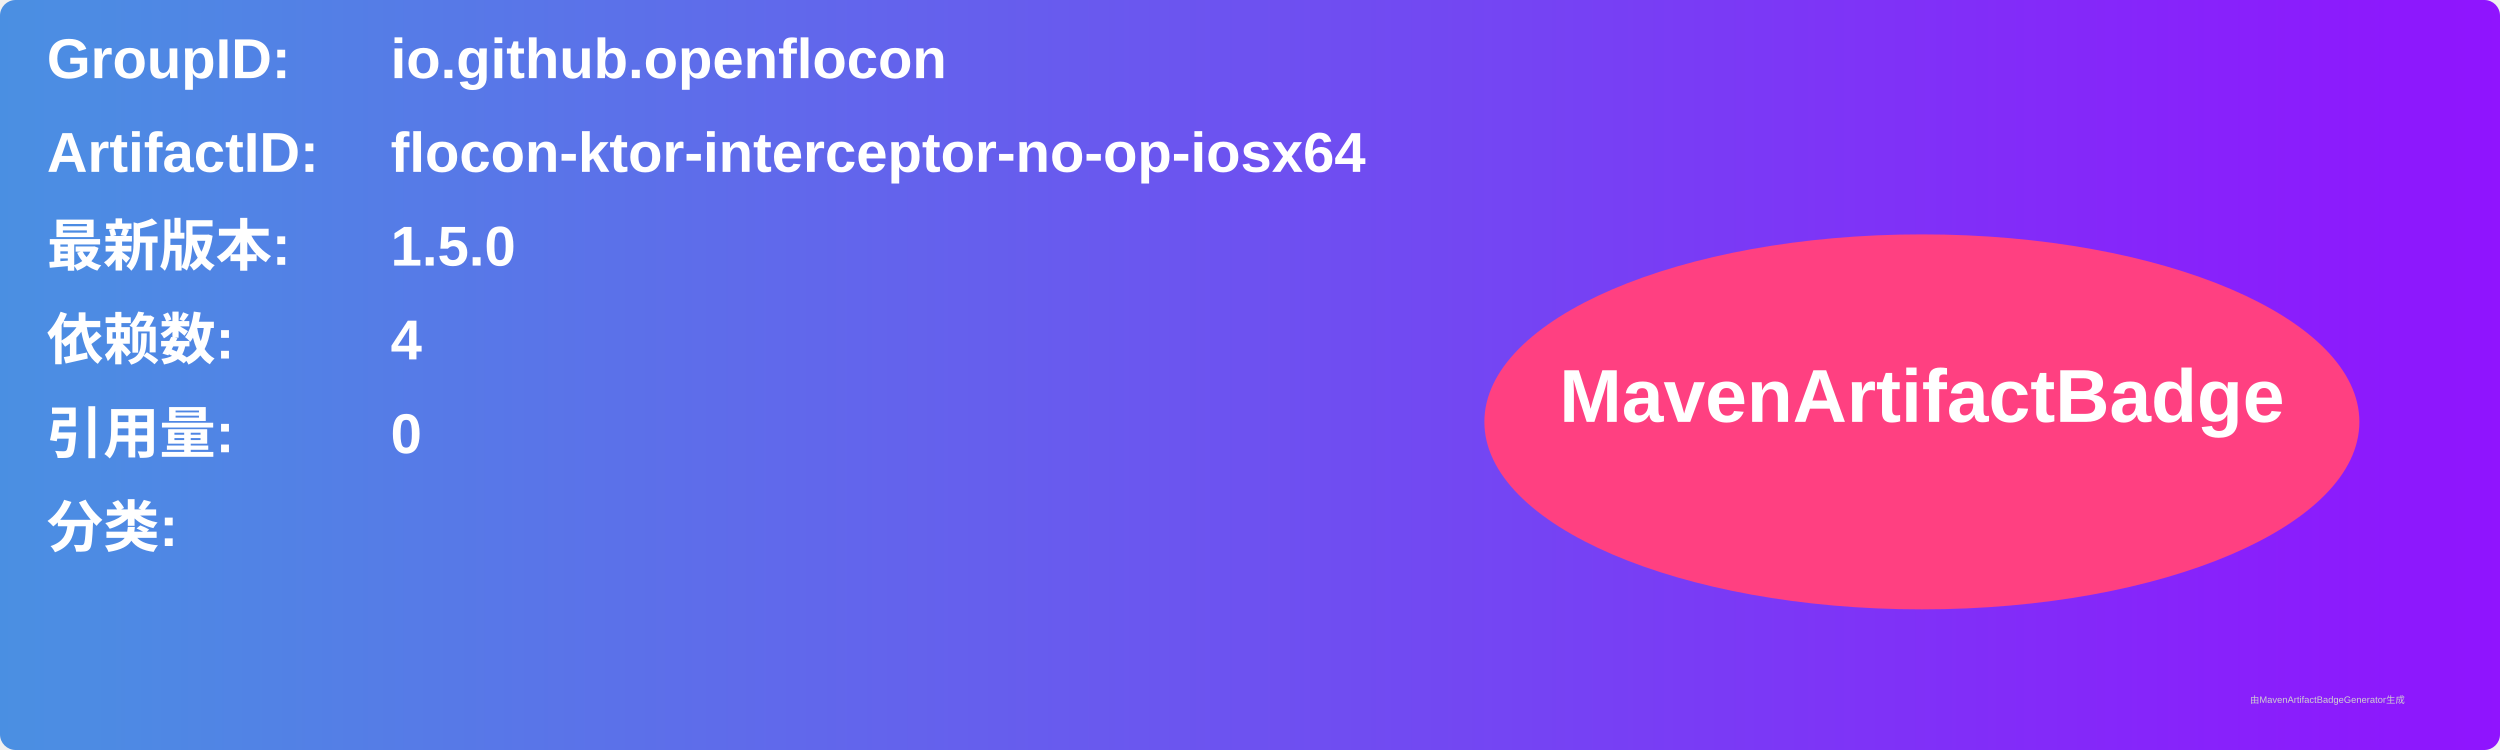
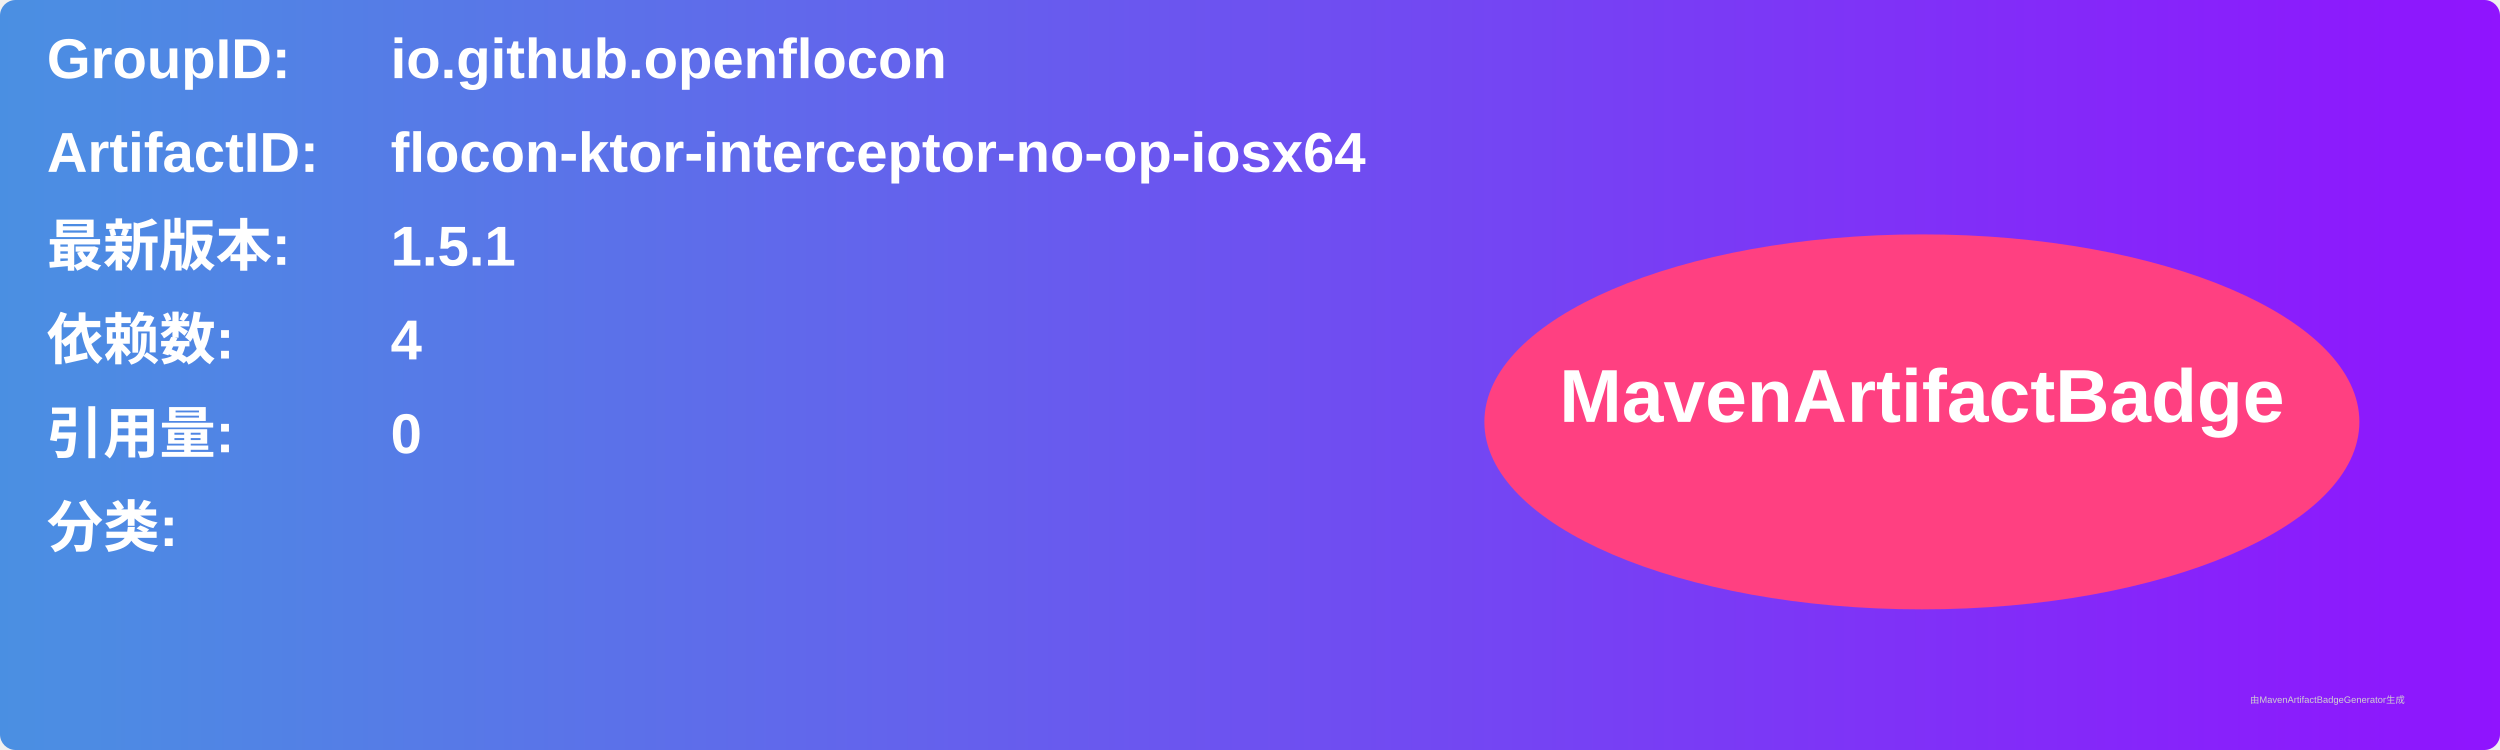
<svg xmlns="http://www.w3.org/2000/svg" width="800" height="240" viewBox="0 0 800 240">
  <linearGradient id="grad" x1="0%" y1="0%" x2="100%" y2="0%">
    <stop offset="0%" stop-color="#4a90e2" />
    <stop offset="100%" stop-color="#9013fe" />
  </linearGradient>
  <rect width="100%" height="100%" rx="5" ry="5" fill="url(#grad)" />
  <g transform="translate(15, 15)">
    <text x="0" y="10" font-family="Arial" font-size="18" fill="white" font-weight="bold" width="260">GroupID:</text>
    <text x="110" y="10" font-family="Arial" font-size="18" fill="white" font-weight="bold" width="460">io.github.openflocon</text>
    <text x="0" y="40" font-family="Arial" font-size="18" fill="white" font-weight="bold" width="260">ArtifactID:</text>
    <text x="110" y="40" font-family="Arial" font-size="18" fill="white" font-weight="bold" width="460">flocon-ktor-interceptor-no-op-iosx64</text>
    <text x="0" y="70" font-family="Arial" font-size="18" fill="white" font-weight="bold">最新版本:</text>
    <text x="110" y="70" font-family="Arial" font-size="18" fill="white" font-weight="bold">
-       <tspan font-weight="bold">1.5.0</tspan>
+       <tspan font-weight="bold">1.5.1</tspan>
    </text>
    <text x="0" y="100" font-family="Arial" font-size="18" fill="white" font-weight="bold">依赖数: </text>
    <text x="110" y="100" font-family="Arial" font-size="18" fill="white">
      <tspan font-weight="bold">4</tspan>
    </text>
    <text x="0" y="130" font-family="Arial" font-size="18" fill="white" font-weight="bold">引用量: </text>
    <text x="110" y="130" font-family="Arial" font-size="18" fill="white">
      <tspan font-weight="bold">0</tspan>
    </text>
    <text x="0" y="160" font-family="Arial" font-size="18" fill="white" font-weight="bold">分类:</text>
    <text x="10" y="190" font-family="Arial" font-size="10" fill="white">
      <tspan font-weight="bold" />
    </text>
    <ellipse cx="600" cy="120" rx="140" ry="60" fill="#ff4081" />
    <text x="600" y="120" text-anchor="middle" font-family="Arial" font-size="24" fill="white" font-weight="bold">MavenArtifactBadge</text>
  </g>
  <text x="720" y="225" font-family="Arial" font-size="3" fill="#d0d0d0">由MavenArtifactBadgeGenerator生成</text>
</svg>
